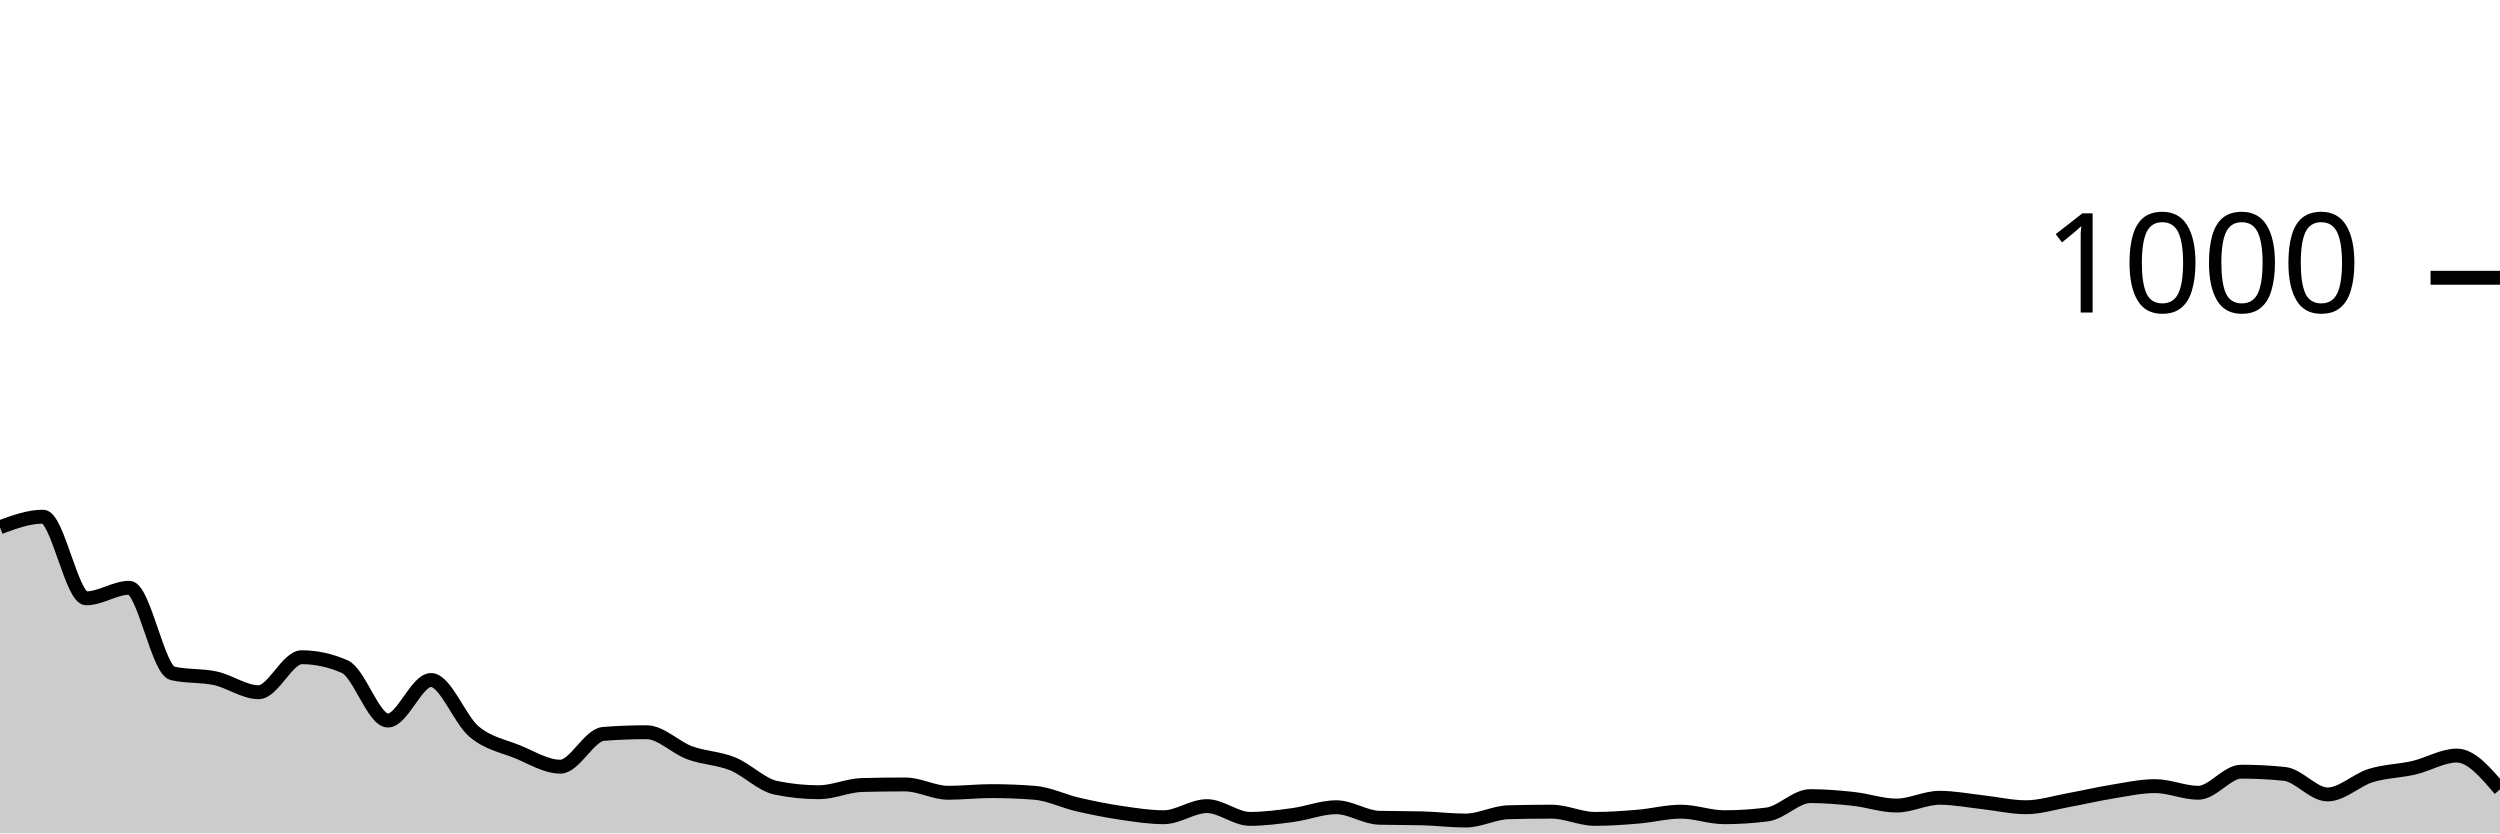
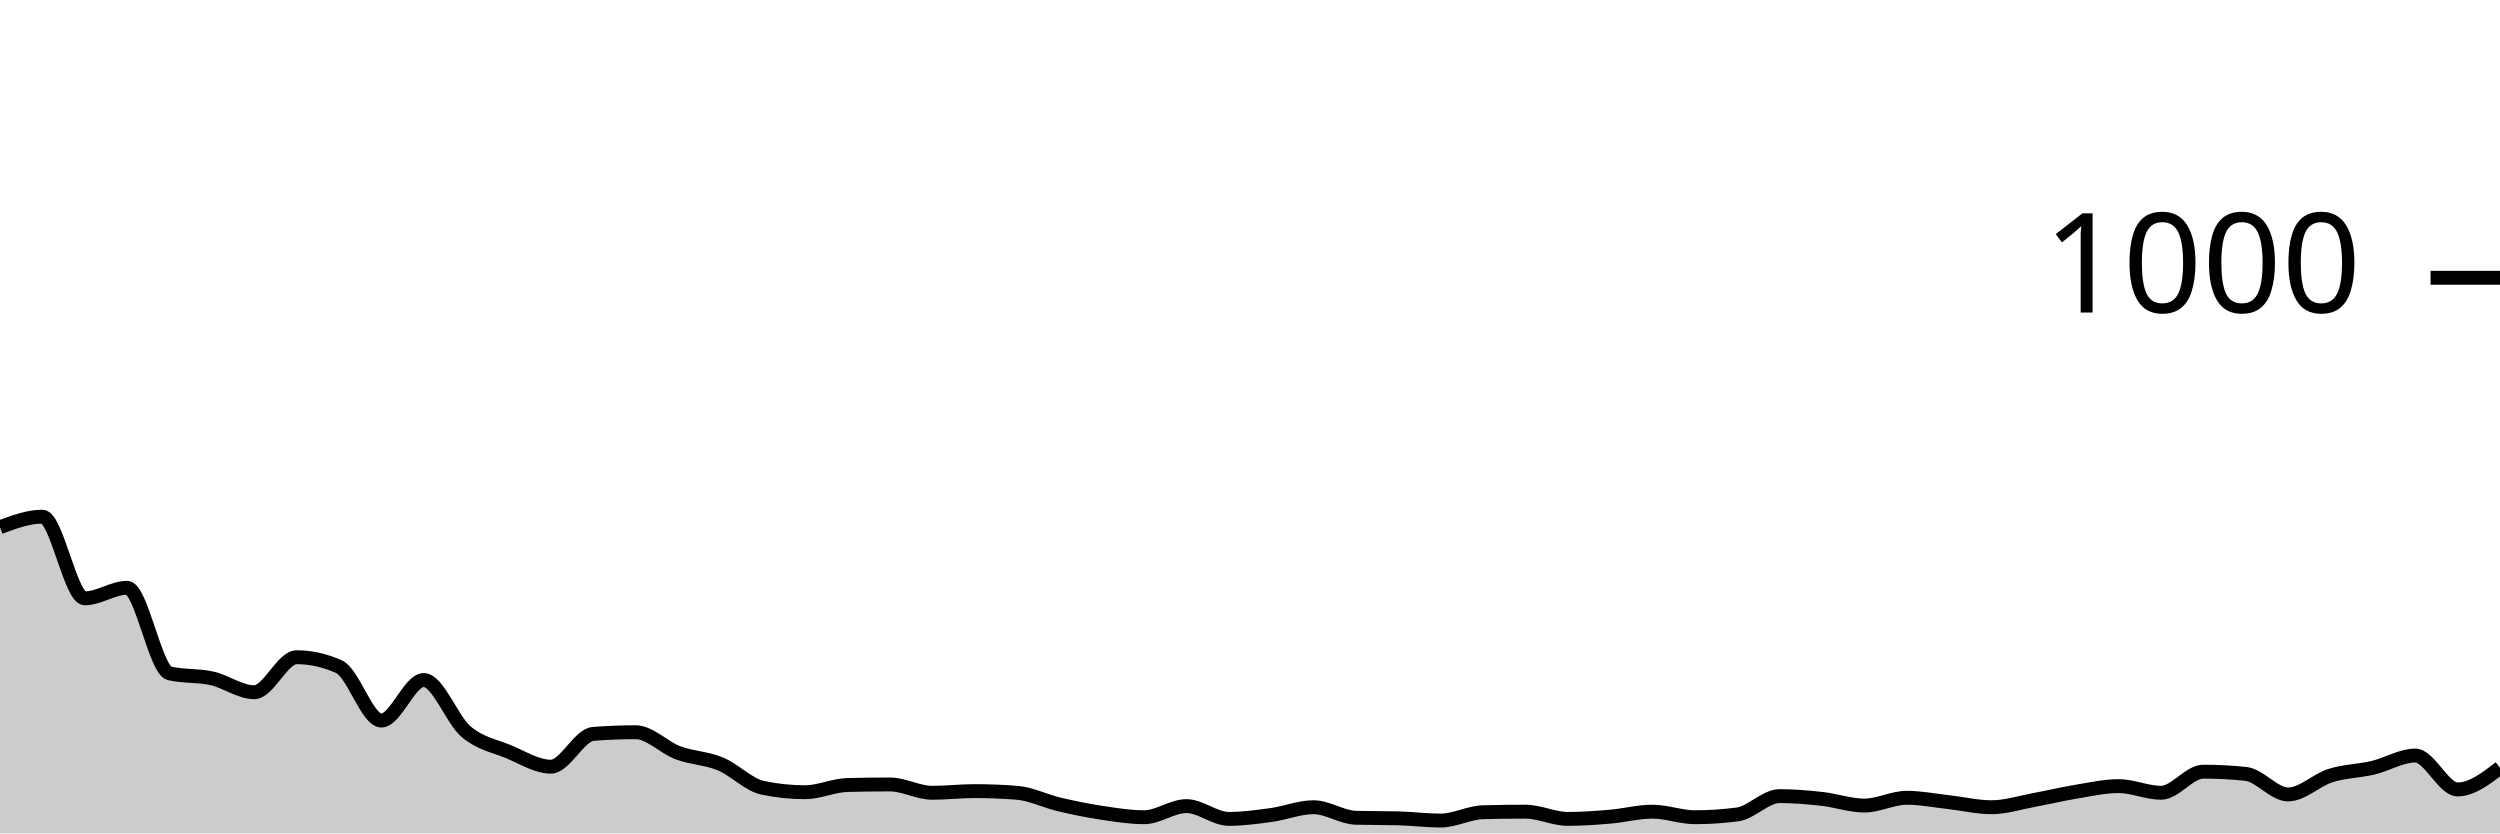
<svg xmlns="http://www.w3.org/2000/svg" viewBox="0 0 180 60">
  <g transform="translate(0,20)">
-     <path class="area" fill="rgba(0, 0, 0, 0.2)" d="M0,17.96C1.034,17.58,2.069,17.2,3.103,17.2C4.138,17.2,5.172,23.08,6.207,23.08C7.241,23.08,8.276,22.32,9.31,22.32C10.345,22.32,11.379,28.24,12.414,28.48C13.448,28.72,14.483,28.613,15.517,28.84C16.552,29.067,17.586,29.84,18.621,29.84C19.655,29.84,20.69,27.32,21.724,27.32C22.759,27.32,23.793,27.547,24.828,28C25.862,28.453,26.897,31.88,27.931,31.88C28.966,31.88,30,28.96,31.034,28.96C32.069,28.96,33.103,31.82,34.138,32.68C35.172,33.54,36.207,33.7,37.241,34.12C38.276,34.54,39.31,35.2,40.345,35.2C41.379,35.2,42.414,32.92,43.448,32.84C44.483,32.76,45.517,32.72,46.552,32.72C47.586,32.72,48.621,33.82,49.655,34.2C50.69,34.58,51.724,34.58,52.759,35C53.793,35.42,54.828,36.507,55.862,36.72C56.897,36.933,57.931,37.04,58.966,37.04C60,37.04,61.034,36.547,62.069,36.52C63.103,36.493,64.138,36.48,65.172,36.48C66.207,36.48,67.241,37.08,68.276,37.08C69.31,37.08,70.345,36.96,71.379,36.96C72.414,36.96,73.448,37,74.483,37.08C75.517,37.16,76.552,37.68,77.586,37.92C78.621,38.16,79.655,38.367,80.69,38.52C81.724,38.673,82.759,38.84,83.793,38.84C84.828,38.84,85.862,38.04,86.897,38.04C87.931,38.04,88.966,38.96,90,38.96C91.034,38.96,92.069,38.82,93.103,38.68C94.138,38.54,95.172,38.12,96.207,38.12C97.241,38.12,98.276,38.853,99.31,38.88C100.345,38.907,101.379,38.893,102.414,38.92C103.448,38.947,104.483,39.08,105.517,39.08C106.552,39.08,107.586,38.507,108.621,38.48C109.655,38.453,110.69,38.44,111.724,38.44C112.759,38.44,113.793,38.96,114.828,38.96C115.862,38.96,116.897,38.887,117.931,38.8C118.966,38.713,120,38.44,121.034,38.44C122.069,38.44,123.103,38.84,124.138,38.84C125.172,38.84,126.207,38.773,127.241,38.64C128.276,38.507,129.31,37.32,130.345,37.32C131.379,37.32,132.414,37.407,133.448,37.52C134.483,37.633,135.517,38,136.552,38C137.586,38,138.621,37.44,139.655,37.44C140.69,37.44,141.724,37.647,142.759,37.76C143.793,37.873,144.828,38.12,145.862,38.12C146.897,38.12,147.931,37.787,148.966,37.6C150,37.413,151.034,37.167,152.069,37C153.103,36.833,154.138,36.6,155.172,36.6C156.207,36.6,157.241,37.08,158.276,37.08C159.31,37.08,160.345,35.56,161.379,35.56C162.414,35.56,163.448,35.613,164.483,35.72C165.517,35.827,166.552,37.2,167.586,37.2C168.621,37.2,169.655,36.16,170.69,35.84C171.724,35.52,172.759,35.52,173.793,35.28C174.828,35.04,175.862,34.4,176.897,34.4C177.931,34.4,178.966,35.62,180,36.84L180,40C178.966,40,177.931,40,176.897,40C175.862,40,174.828,40,173.793,40C172.759,40,171.724,40,170.69,40C169.655,40,168.621,40,167.586,40C166.552,40,165.517,40,164.483,40C163.448,40,162.414,40,161.379,40C160.345,40,159.31,40,158.276,40C157.241,40,156.207,40,155.172,40C154.138,40,153.103,40,152.069,40C151.034,40,150,40,148.966,40C147.931,40,146.897,40,145.862,40C144.828,40,143.793,40,142.759,40C141.724,40,140.69,40,139.655,40C138.621,40,137.586,40,136.552,40C135.517,40,134.483,40,133.448,40C132.414,40,131.379,40,130.345,40C129.31,40,128.276,40,127.241,40C126.207,40,125.172,40,124.138,40C123.103,40,122.069,40,121.034,40C120,40,118.966,40,117.931,40C116.897,40,115.862,40,114.828,40C113.793,40,112.759,40,111.724,40C110.69,40,109.655,40,108.621,40C107.586,40,106.552,40,105.517,40C104.483,40,103.448,40,102.414,40C101.379,40,100.345,40,99.31,40C98.276,40,97.241,40,96.207,40C95.172,40,94.138,40,93.103,40C92.069,40,91.034,40,90,40C88.966,40,87.931,40,86.897,40C85.862,40,84.828,40,83.793,40C82.759,40,81.724,40,80.69,40C79.655,40,78.621,40,77.586,40C76.552,40,75.517,40,74.483,40C73.448,40,72.414,40,71.379,40C70.345,40,69.31,40,68.276,40C67.241,40,66.207,40,65.172,40C64.138,40,63.103,40,62.069,40C61.034,40,60,40,58.966,40C57.931,40,56.897,40,55.862,40C54.828,40,53.793,40,52.759,40C51.724,40,50.69,40,49.655,40C48.621,40,47.586,40,46.552,40C45.517,40,44.483,40,43.448,40C42.414,40,41.379,40,40.345,40C39.31,40,38.276,40,37.241,40C36.207,40,35.172,40,34.138,40C33.103,40,32.069,40,31.034,40C30,40,28.966,40,27.931,40C26.897,40,25.862,40,24.828,40C23.793,40,22.759,40,21.724,40C20.69,40,19.655,40,18.621,40C17.586,40,16.552,40,15.517,40C14.483,40,13.448,40,12.414,40C11.379,40,10.345,40,9.31,40C8.276,40,7.241,40,6.207,40C5.172,40,4.138,40,3.103,40C2.069,40,1.034,40,0,40Z" />
-     <path class="line" stroke="black" fill="none" d="M0,17.96C1.034,17.58,2.069,17.2,3.103,17.2C4.138,17.2,5.172,23.08,6.207,23.08C7.241,23.08,8.276,22.32,9.31,22.32C10.345,22.32,11.379,28.24,12.414,28.48C13.448,28.72,14.483,28.613,15.517,28.84C16.552,29.067,17.586,29.84,18.621,29.84C19.655,29.84,20.69,27.32,21.724,27.32C22.759,27.32,23.793,27.547,24.828,28C25.862,28.453,26.897,31.88,27.931,31.88C28.966,31.88,30,28.96,31.034,28.96C32.069,28.96,33.103,31.82,34.138,32.68C35.172,33.54,36.207,33.7,37.241,34.12C38.276,34.54,39.31,35.2,40.345,35.2C41.379,35.2,42.414,32.92,43.448,32.84C44.483,32.76,45.517,32.72,46.552,32.72C47.586,32.72,48.621,33.82,49.655,34.2C50.69,34.58,51.724,34.58,52.759,35C53.793,35.42,54.828,36.507,55.862,36.72C56.897,36.933,57.931,37.04,58.966,37.04C60,37.04,61.034,36.547,62.069,36.52C63.103,36.493,64.138,36.48,65.172,36.48C66.207,36.48,67.241,37.08,68.276,37.08C69.31,37.08,70.345,36.96,71.379,36.96C72.414,36.96,73.448,37,74.483,37.08C75.517,37.16,76.552,37.68,77.586,37.92C78.621,38.16,79.655,38.367,80.69,38.52C81.724,38.673,82.759,38.84,83.793,38.84C84.828,38.84,85.862,38.04,86.897,38.04C87.931,38.04,88.966,38.96,90,38.96C91.034,38.96,92.069,38.82,93.103,38.68C94.138,38.54,95.172,38.12,96.207,38.12C97.241,38.12,98.276,38.853,99.31,38.88C100.345,38.907,101.379,38.893,102.414,38.92C103.448,38.947,104.483,39.08,105.517,39.08C106.552,39.08,107.586,38.507,108.621,38.48C109.655,38.453,110.69,38.44,111.724,38.44C112.759,38.44,113.793,38.96,114.828,38.96C115.862,38.96,116.897,38.887,117.931,38.8C118.966,38.713,120,38.44,121.034,38.44C122.069,38.44,123.103,38.84,124.138,38.84C125.172,38.84,126.207,38.773,127.241,38.64C128.276,38.507,129.31,37.32,130.345,37.32C131.379,37.32,132.414,37.407,133.448,37.52C134.483,37.633,135.517,38,136.552,38C137.586,38,138.621,37.44,139.655,37.44C140.69,37.44,141.724,37.647,142.759,37.76C143.793,37.873,144.828,38.12,145.862,38.12C146.897,38.12,147.931,37.787,148.966,37.6C150,37.413,151.034,37.167,152.069,37C153.103,36.833,154.138,36.6,155.172,36.6C156.207,36.6,157.241,37.08,158.276,37.08C159.31,37.08,160.345,35.56,161.379,35.56C162.414,35.56,163.448,35.613,164.483,35.72C165.517,35.827,166.552,37.2,167.586,37.2C168.621,37.2,169.655,36.16,170.69,35.84C171.724,35.52,172.759,35.52,173.793,35.28C174.828,35.04,175.862,34.4,176.897,34.4C177.931,34.4,178.966,35.62,180,36.84" />
+     <path class="area" fill="rgba(0, 0, 0, 0.2)" d="M0,17.96C1.017,17.58,2.034,17.2,3.051,17.2C4.068,17.2,5.085,23.08,6.102,23.08C7.119,23.08,8.136,22.32,9.153,22.32C10.169,22.32,11.186,28.24,12.203,28.48C13.22,28.72,14.237,28.613,15.254,28.84C16.271,29.067,17.288,29.84,18.305,29.84C19.322,29.84,20.339,27.32,21.356,27.32C22.373,27.32,23.39,27.547,24.407,28C25.424,28.453,26.441,31.88,27.458,31.88C28.475,31.88,29.492,28.96,30.508,28.96C31.525,28.96,32.542,31.82,33.559,32.68C34.576,33.54,35.593,33.7,36.61,34.12C37.627,34.54,38.644,35.2,39.661,35.2C40.678,35.2,41.695,32.92,42.712,32.84C43.729,32.76,44.746,32.72,45.763,32.72C46.78,32.72,47.797,33.82,48.814,34.2C49.831,34.58,50.847,34.58,51.864,35C52.881,35.42,53.898,36.507,54.915,36.72C55.932,36.933,56.949,37.04,57.966,37.04C58.983,37.04,60,36.547,61.017,36.52C62.034,36.493,63.051,36.48,64.068,36.48C65.085,36.48,66.102,37.08,67.119,37.08C68.136,37.08,69.153,36.96,70.169,36.96C71.186,36.96,72.203,37,73.22,37.08C74.237,37.16,75.254,37.68,76.271,37.92C77.288,38.16,78.305,38.367,79.322,38.52C80.339,38.673,81.356,38.84,82.373,38.84C83.39,38.84,84.407,38.04,85.424,38.04C86.441,38.04,87.458,38.96,88.475,38.96C89.492,38.96,90.508,38.82,91.525,38.68C92.542,38.54,93.559,38.12,94.576,38.12C95.593,38.12,96.61,38.853,97.627,38.88C98.644,38.907,99.661,38.893,100.678,38.92C101.695,38.947,102.712,39.08,103.729,39.08C104.746,39.08,105.763,38.507,106.78,38.48C107.797,38.453,108.814,38.44,109.831,38.44C110.847,38.44,111.864,38.96,112.881,38.96C113.898,38.96,114.915,38.887,115.932,38.8C116.949,38.713,117.966,38.44,118.983,38.44C120,38.44,121.017,38.84,122.034,38.84C123.051,38.84,124.068,38.773,125.085,38.64C126.102,38.507,127.119,37.32,128.136,37.32C129.153,37.32,130.169,37.407,131.186,37.52C132.203,37.633,133.22,38,134.237,38C135.254,38,136.271,37.44,137.288,37.44C138.305,37.44,139.322,37.647,140.339,37.76C141.356,37.873,142.373,38.12,143.39,38.12C144.407,38.12,145.424,37.787,146.441,37.6C147.458,37.413,148.475,37.167,149.492,37C150.508,36.833,151.525,36.6,152.542,36.6C153.559,36.6,154.576,37.08,155.593,37.08C156.61,37.08,157.627,35.56,158.644,35.56C159.661,35.56,160.678,35.613,161.695,35.72C162.712,35.827,163.729,37.2,164.746,37.2C165.763,37.2,166.78,36.16,167.797,35.84C168.814,35.52,169.831,35.52,170.847,35.28C171.864,35.04,172.881,34.4,173.898,34.4C174.915,34.4,175.932,36.84,176.949,36.84C177.966,36.84,178.983,36.06,180,35.28L180,40C178.983,40,177.966,40,176.949,40C175.932,40,174.915,40,173.898,40C172.881,40,171.864,40,170.847,40C169.831,40,168.814,40,167.797,40C166.78,40,165.763,40,164.746,40C163.729,40,162.712,40,161.695,40C160.678,40,159.661,40,158.644,40C157.627,40,156.61,40,155.593,40C154.576,40,153.559,40,152.542,40C151.525,40,150.508,40,149.492,40C148.475,40,147.458,40,146.441,40C145.424,40,144.407,40,143.39,40C142.373,40,141.356,40,140.339,40C139.322,40,138.305,40,137.288,40C136.271,40,135.254,40,134.237,40C133.22,40,132.203,40,131.186,40C130.169,40,129.153,40,128.136,40C127.119,40,126.102,40,125.085,40C124.068,40,123.051,40,122.034,40C121.017,40,120,40,118.983,40C117.966,40,116.949,40,115.932,40C114.915,40,113.898,40,112.881,40C111.864,40,110.847,40,109.831,40C108.814,40,107.797,40,106.78,40C105.763,40,104.746,40,103.729,40C102.712,40,101.695,40,100.678,40C99.661,40,98.644,40,97.627,40C96.61,40,95.593,40,94.576,40C93.559,40,92.542,40,91.525,40C90.508,40,89.492,40,88.475,40C87.458,40,86.441,40,85.424,40C84.407,40,83.39,40,82.373,40C81.356,40,80.339,40,79.322,40C78.305,40,77.288,40,76.271,40C75.254,40,74.237,40,73.22,40C72.203,40,71.186,40,70.169,40C69.153,40,68.136,40,67.119,40C66.102,40,65.085,40,64.068,40C63.051,40,62.034,40,61.017,40C60,40,58.983,40,57.966,40C56.949,40,55.932,40,54.915,40C53.898,40,52.881,40,51.864,40C50.847,40,49.831,40,48.814,40C47.797,40,46.78,40,45.763,40C44.746,40,43.729,40,42.712,40C41.695,40,40.678,40,39.661,40C38.644,40,37.627,40,36.61,40C35.593,40,34.576,40,33.559,40C32.542,40,31.525,40,30.508,40C29.492,40,28.475,40,27.458,40C26.441,40,25.424,40,24.407,40C23.39,40,22.373,40,21.356,40C20.339,40,19.322,40,18.305,40C17.288,40,16.271,40,15.254,40C14.237,40,13.22,40,12.203,40C11.186,40,10.169,40,9.153,40C8.136,40,7.119,40,6.102,40C5.085,40,4.068,40,3.051,40C2.034,40,1.017,40,0,40Z" />
+     <path class="line" stroke="black" fill="none" d="M0,17.96C1.017,17.58,2.034,17.2,3.051,17.2C4.068,17.2,5.085,23.08,6.102,23.08C7.119,23.08,8.136,22.32,9.153,22.32C10.169,22.32,11.186,28.24,12.203,28.48C13.22,28.72,14.237,28.613,15.254,28.84C16.271,29.067,17.288,29.84,18.305,29.84C19.322,29.84,20.339,27.32,21.356,27.32C22.373,27.32,23.39,27.547,24.407,28C25.424,28.453,26.441,31.88,27.458,31.88C28.475,31.88,29.492,28.96,30.508,28.96C31.525,28.96,32.542,31.82,33.559,32.68C34.576,33.54,35.593,33.7,36.61,34.12C37.627,34.54,38.644,35.2,39.661,35.2C40.678,35.2,41.695,32.92,42.712,32.84C43.729,32.76,44.746,32.72,45.763,32.72C46.78,32.72,47.797,33.82,48.814,34.2C49.831,34.58,50.847,34.58,51.864,35C52.881,35.42,53.898,36.507,54.915,36.72C55.932,36.933,56.949,37.04,57.966,37.04C58.983,37.04,60,36.547,61.017,36.52C62.034,36.493,63.051,36.48,64.068,36.48C65.085,36.48,66.102,37.08,67.119,37.08C68.136,37.08,69.153,36.96,70.169,36.96C71.186,36.96,72.203,37,73.22,37.08C74.237,37.16,75.254,37.68,76.271,37.92C77.288,38.16,78.305,38.367,79.322,38.52C80.339,38.673,81.356,38.84,82.373,38.84C83.39,38.84,84.407,38.04,85.424,38.04C86.441,38.04,87.458,38.96,88.475,38.96C89.492,38.96,90.508,38.82,91.525,38.68C92.542,38.54,93.559,38.12,94.576,38.12C95.593,38.12,96.61,38.853,97.627,38.88C98.644,38.907,99.661,38.893,100.678,38.92C101.695,38.947,102.712,39.08,103.729,39.08C104.746,39.08,105.763,38.507,106.78,38.48C107.797,38.453,108.814,38.44,109.831,38.44C110.847,38.44,111.864,38.96,112.881,38.96C113.898,38.96,114.915,38.887,115.932,38.8C116.949,38.713,117.966,38.44,118.983,38.44C120,38.44,121.017,38.84,122.034,38.84C123.051,38.84,124.068,38.773,125.085,38.64C126.102,38.507,127.119,37.32,128.136,37.32C129.153,37.32,130.169,37.407,131.186,37.52C132.203,37.633,133.22,38,134.237,38C135.254,38,136.271,37.44,137.288,37.44C138.305,37.44,139.322,37.647,140.339,37.76C141.356,37.873,142.373,38.12,143.39,38.12C144.407,38.12,145.424,37.787,146.441,37.6C147.458,37.413,148.475,37.167,149.492,37C150.508,36.833,151.525,36.6,152.542,36.6C153.559,36.6,154.576,37.08,155.593,37.08C156.61,37.08,157.627,35.56,158.644,35.56C159.661,35.56,160.678,35.613,161.695,35.72C162.712,35.827,163.729,37.2,164.746,37.2C165.763,37.2,166.78,36.16,167.797,35.84C168.814,35.52,169.831,35.52,170.847,35.28C171.864,35.04,172.881,34.4,173.898,34.4C174.915,34.4,175.932,36.84,176.949,36.84C177.966,36.84,178.983,36.06,180,35.28" />
    <path class="axis-ceiling" stroke-width="1" stroke="black" fill="none" d="M175,0L180,0" />
    <text class="axis-ceiling-label" font-family="sans-serif" text-anchor="end" font-size="10px" x="170" y="2.5">1000</text>
  </g>
</svg>
